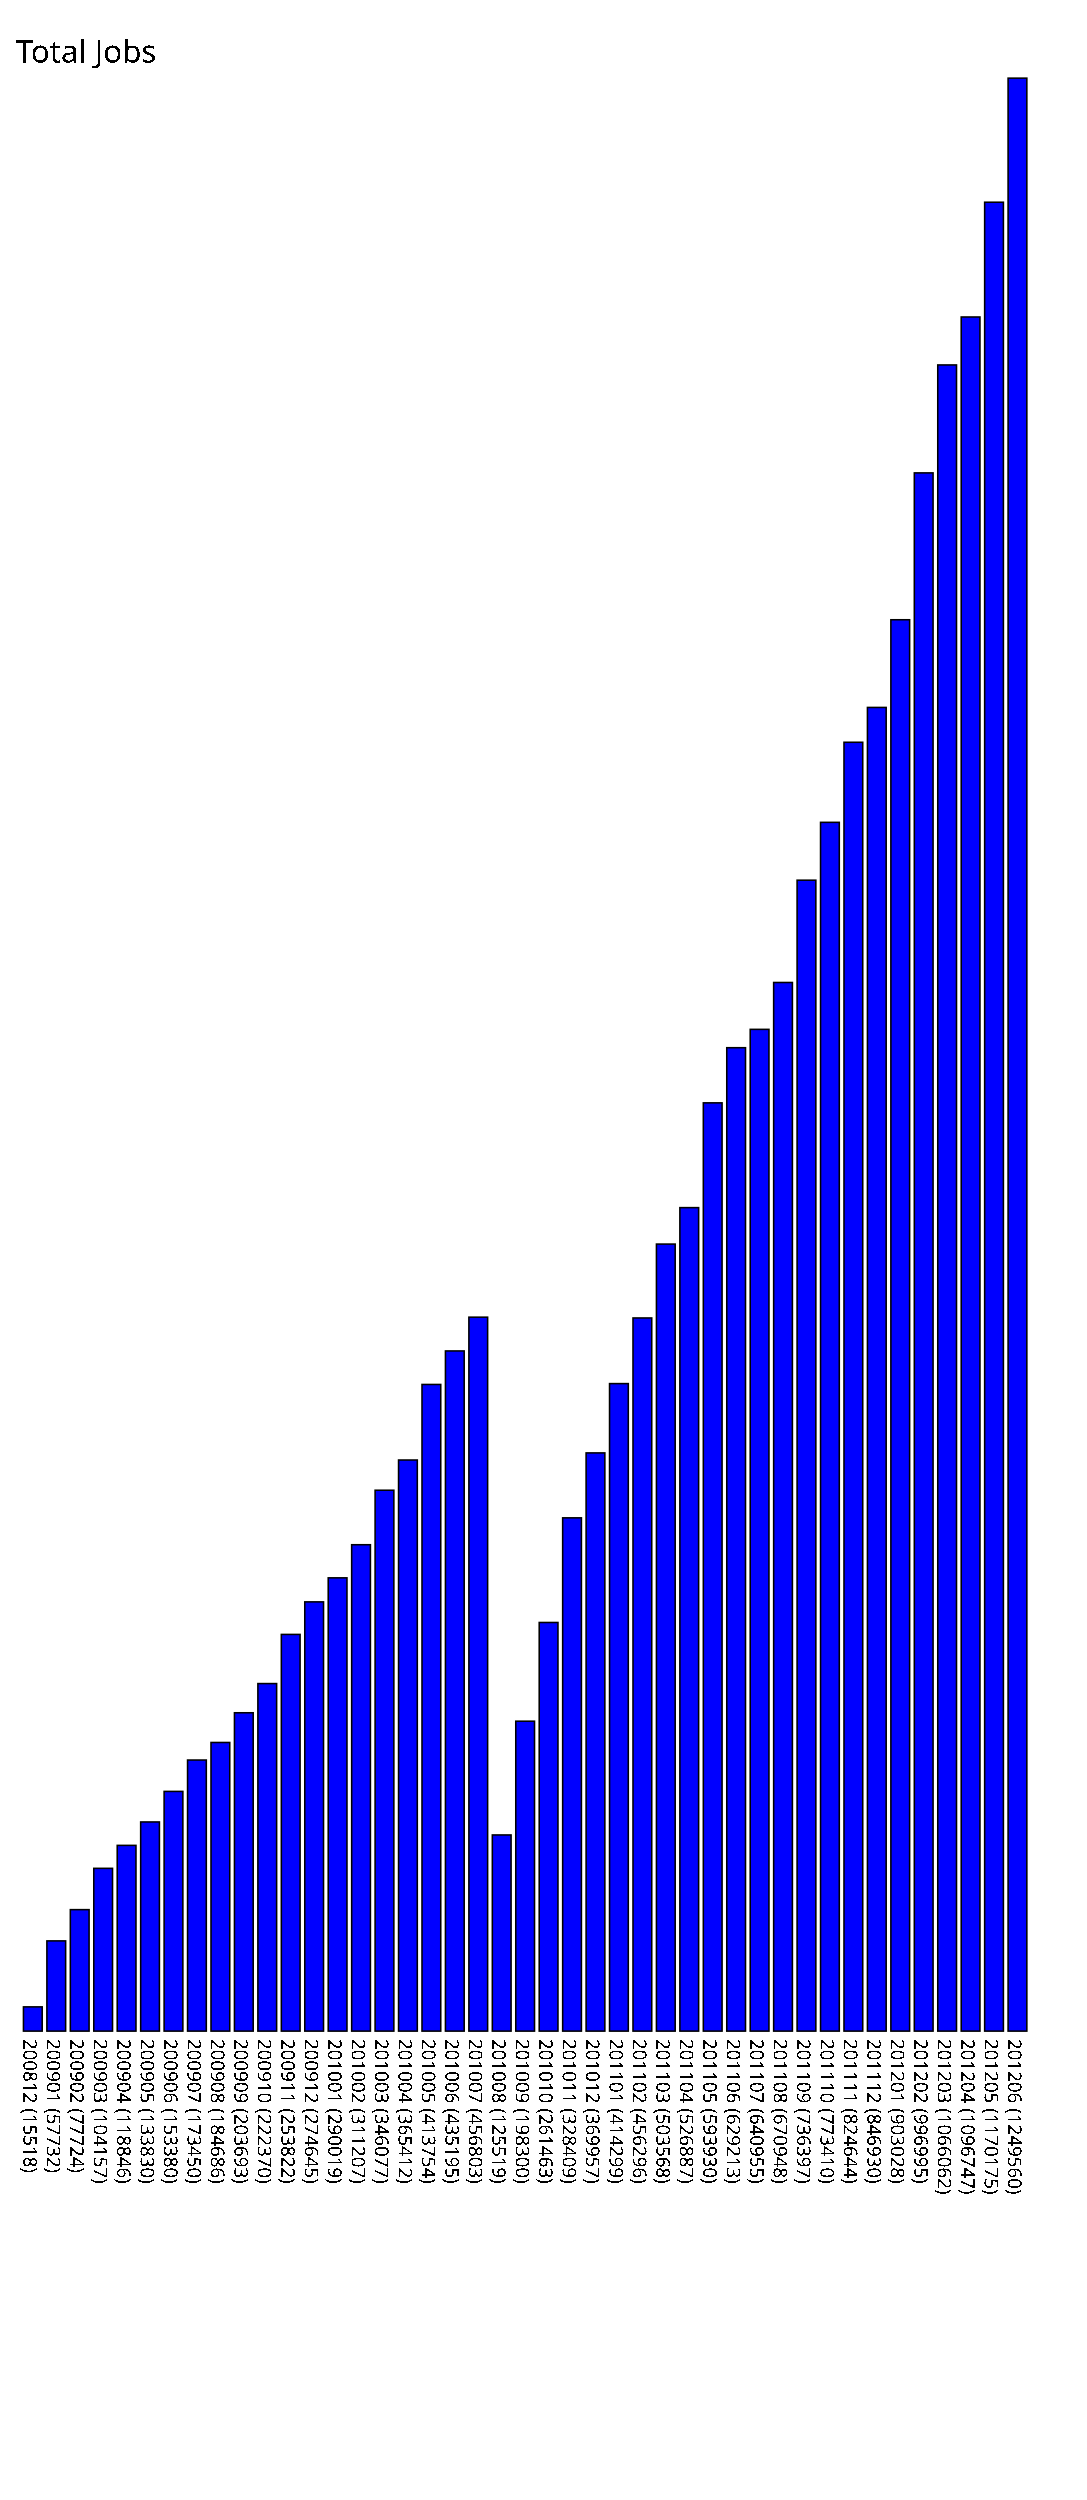
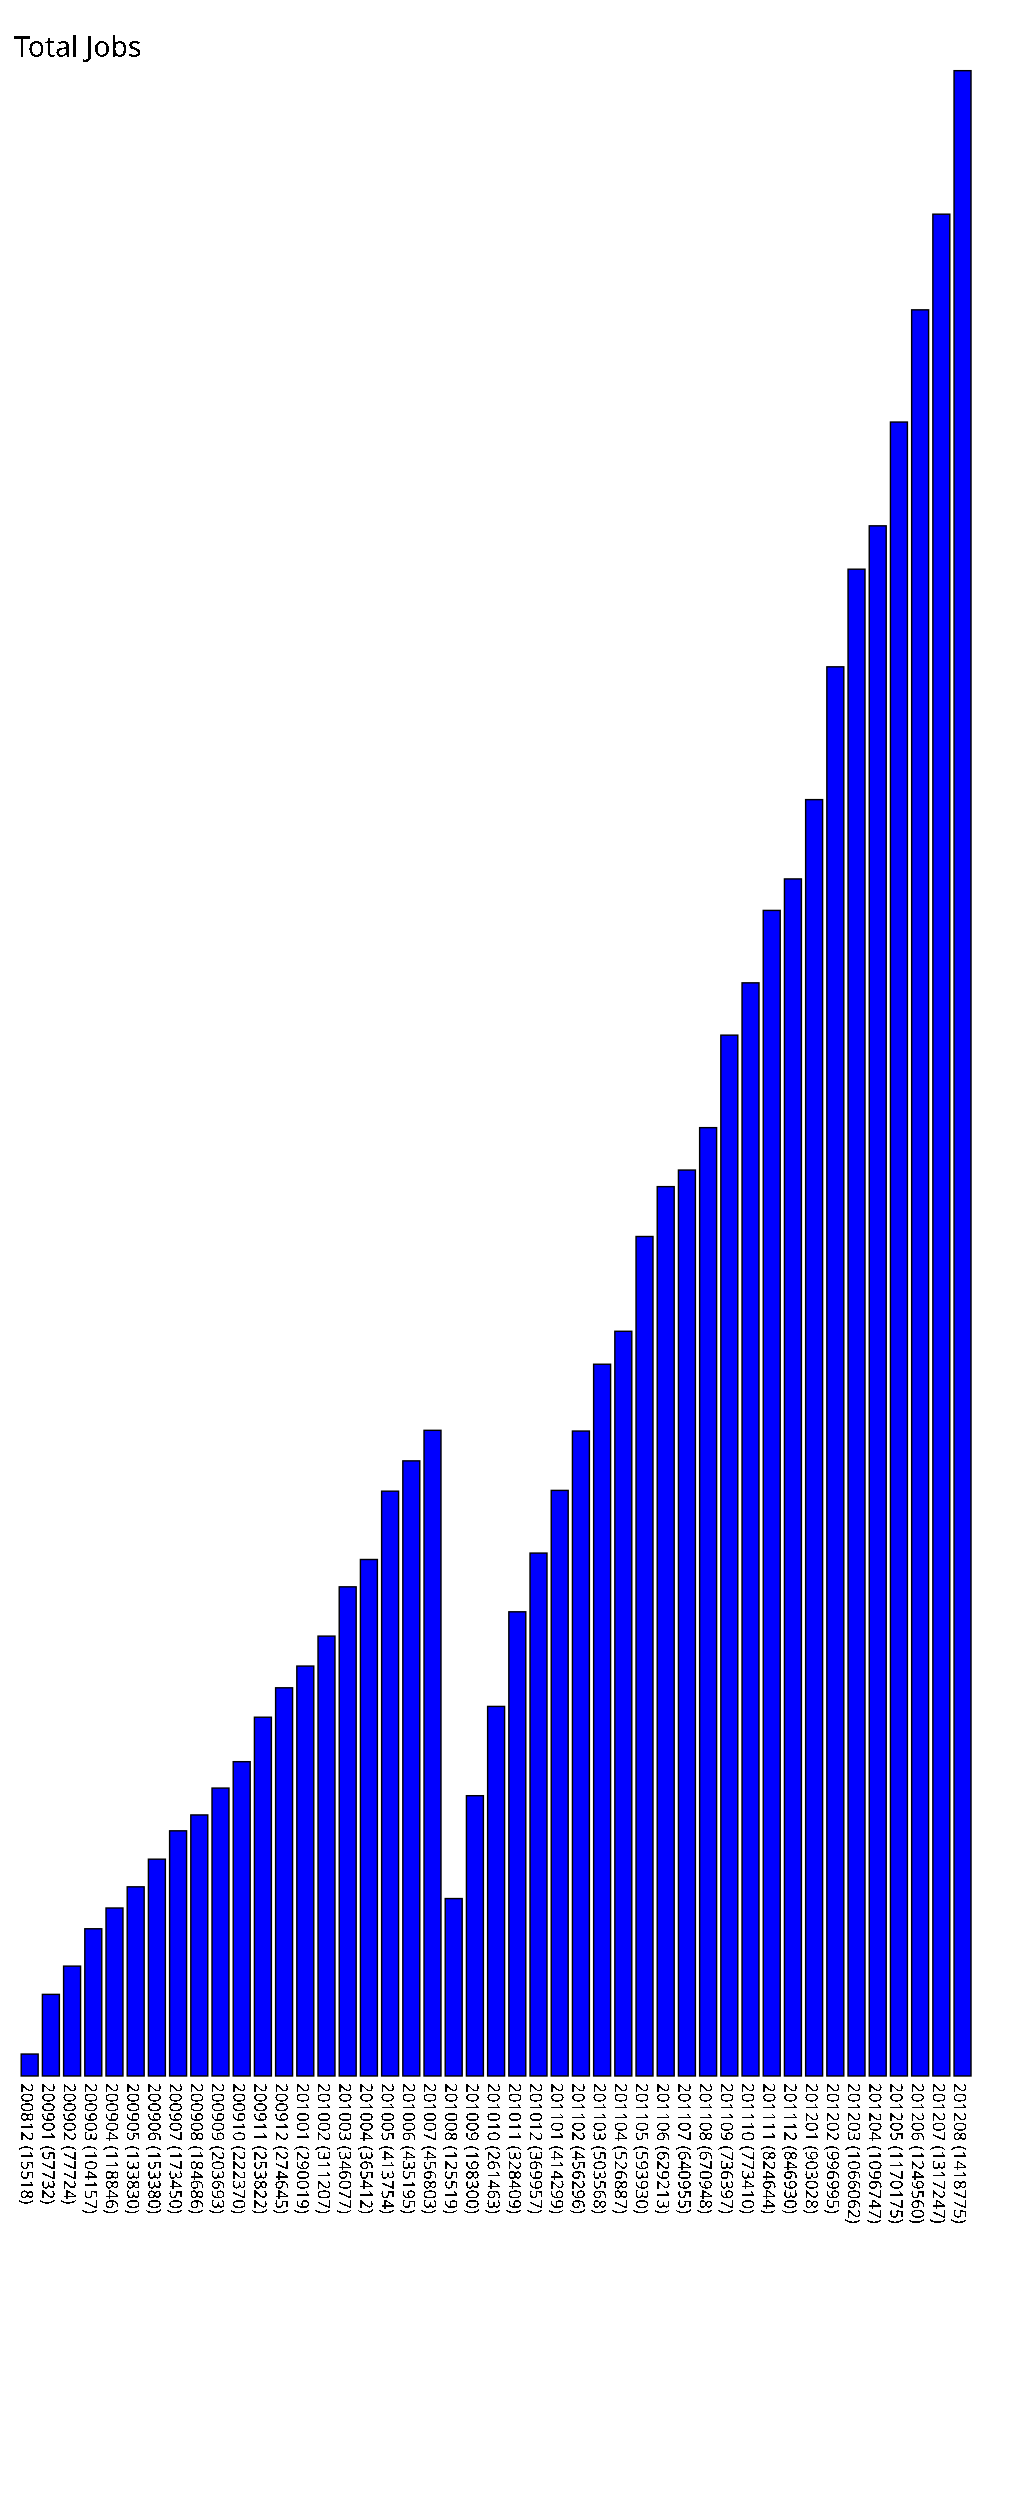
- <svg xmlns="http://www.w3.org/2000/svg" version="1.1" preserveAspectRatio="xMidYMid meet" viewBox="0 0 695 1599.56">
-   <rect fill="blue" height="15.518" stroke="black" width="12" x="15" y="1284.042" />
-   <text x="15" y="1304.560" font-family="Tahoma" font-size="12" transform="rotate(90 15,1304.560)" text-rendering="optimizeSpeed" fill="#000000;">200812 (15518)</text>
-   <rect fill="blue" height="57.732" stroke="black" width="12" x="30" y="1241.828" />
-   <text x="30" y="1304.560" font-family="Tahoma" font-size="12" transform="rotate(90 30,1304.560)" text-rendering="optimizeSpeed" fill="#000000;">200901 (57732)</text>
-   <rect fill="blue" height="77.724" stroke="black" width="12" x="45" y="1221.836" />
-   <text x="45" y="1304.560" font-family="Tahoma" font-size="12" transform="rotate(90 45,1304.560)" text-rendering="optimizeSpeed" fill="#000000;">200902 (77724)</text>
-   <rect fill="blue" height="104.157" stroke="black" width="12" x="60" y="1195.403" />
-   <text x="60" y="1304.560" font-family="Tahoma" font-size="12" transform="rotate(90 60,1304.560)" text-rendering="optimizeSpeed" fill="#000000;">200903 (104157)</text>
-   <rect fill="blue" height="118.846" stroke="black" width="12" x="75" y="1180.714" />
-   <text x="75" y="1304.560" font-family="Tahoma" font-size="12" transform="rotate(90 75,1304.560)" text-rendering="optimizeSpeed" fill="#000000;">200904 (118846)</text>
-   <rect fill="blue" height="133.83" stroke="black" width="12" x="90" y="1165.73" />
-   <text x="90" y="1304.56" font-family="Tahoma" font-size="12" transform="rotate(90 90,1304.56)" text-rendering="optimizeSpeed" fill="#000000;">200905 (133830)</text>
-   <rect fill="blue" height="153.38" stroke="black" width="12" x="105" y="1146.18" />
-   <text x="105" y="1304.56" font-family="Tahoma" font-size="12" transform="rotate(90 105,1304.56)" text-rendering="optimizeSpeed" fill="#000000;">200906 (153380)</text>
-   <rect fill="blue" height="173.45" stroke="black" width="12" x="120" y="1126.11" />
-   <text x="120" y="1304.56" font-family="Tahoma" font-size="12" transform="rotate(90 120,1304.56)" text-rendering="optimizeSpeed" fill="#000000;">200907 (173450)</text>
-   <rect fill="blue" height="184.686" stroke="black" width="12" x="135" y="1114.874" />
-   <text x="135" y="1304.560" font-family="Tahoma" font-size="12" transform="rotate(90 135,1304.560)" text-rendering="optimizeSpeed" fill="#000000;">200908 (184686)</text>
-   <rect fill="blue" height="203.693" stroke="black" width="12" x="150" y="1095.867" />
-   <text x="150" y="1304.560" font-family="Tahoma" font-size="12" transform="rotate(90 150,1304.560)" text-rendering="optimizeSpeed" fill="#000000;">200909 (203693)</text>
-   <rect fill="blue" height="222.37" stroke="black" width="12" x="165" y="1077.19" />
-   <text x="165" y="1304.56" font-family="Tahoma" font-size="12" transform="rotate(90 165,1304.56)" text-rendering="optimizeSpeed" fill="#000000;">200910 (222370)</text>
-   <rect fill="blue" height="253.822" stroke="black" width="12" x="180" y="1045.738" />
-   <text x="180" y="1304.560" font-family="Tahoma" font-size="12" transform="rotate(90 180,1304.560)" text-rendering="optimizeSpeed" fill="#000000;">200911 (253822)</text>
-   <rect fill="blue" height="274.645" stroke="black" width="12" x="195" y="1024.915" />
-   <text x="195" y="1304.560" font-family="Tahoma" font-size="12" transform="rotate(90 195,1304.560)" text-rendering="optimizeSpeed" fill="#000000;">200912 (274645)</text>
-   <rect fill="blue" height="290.019" stroke="black" width="12" x="210" y="1009.541" />
-   <text x="210" y="1304.560" font-family="Tahoma" font-size="12" transform="rotate(90 210,1304.560)" text-rendering="optimizeSpeed" fill="#000000;">201001 (290019)</text>
-   <rect fill="blue" height="311.207" stroke="black" width="12" x="225" y="988.353" />
-   <text x="225" y="1304.560" font-family="Tahoma" font-size="12" transform="rotate(90 225,1304.560)" text-rendering="optimizeSpeed" fill="#000000;">201002 (311207)</text>
-   <rect fill="blue" height="346.077" stroke="black" width="12" x="240" y="953.483" />
-   <text x="240" y="1304.560" font-family="Tahoma" font-size="12" transform="rotate(90 240,1304.560)" text-rendering="optimizeSpeed" fill="#000000;">201003 (346077)</text>
-   <rect fill="blue" height="365.412" stroke="black" width="12" x="255" y="934.148" />
-   <text x="255" y="1304.560" font-family="Tahoma" font-size="12" transform="rotate(90 255,1304.560)" text-rendering="optimizeSpeed" fill="#000000;">201004 (365412)</text>
-   <rect fill="blue" height="413.754" stroke="black" width="12" x="270" y="885.806" />
-   <text x="270" y="1304.560" font-family="Tahoma" font-size="12" transform="rotate(90 270,1304.560)" text-rendering="optimizeSpeed" fill="#000000;">201005 (413754)</text>
-   <rect fill="blue" height="435.195" stroke="black" width="12" x="285" y="864.365" />
-   <text x="285" y="1304.560" font-family="Tahoma" font-size="12" transform="rotate(90 285,1304.560)" text-rendering="optimizeSpeed" fill="#000000;">201006 (435195)</text>
-   <rect fill="blue" height="456.803" stroke="black" width="12" x="300" y="842.757" />
-   <text x="300" y="1304.560" font-family="Tahoma" font-size="12" transform="rotate(90 300,1304.560)" text-rendering="optimizeSpeed" fill="#000000;">201007 (456803)</text>
-   <rect fill="blue" height="125.519" stroke="black" width="12" x="315" y="1174.041" />
-   <text x="315" y="1304.560" font-family="Tahoma" font-size="12" transform="rotate(90 315,1304.560)" text-rendering="optimizeSpeed" fill="#000000;">201008 (125519)</text>
-   <rect fill="blue" height="198.3" stroke="black" width="12" x="330" y="1101.26" />
-   <text x="330" y="1304.56" font-family="Tahoma" font-size="12" transform="rotate(90 330,1304.56)" text-rendering="optimizeSpeed" fill="#000000;">201009 (198300)</text>
-   <rect fill="blue" height="261.463" stroke="black" width="12" x="345" y="1038.097" />
-   <text x="345" y="1304.560" font-family="Tahoma" font-size="12" transform="rotate(90 345,1304.560)" text-rendering="optimizeSpeed" fill="#000000;">201010 (261463)</text>
-   <rect fill="blue" height="328.409" stroke="black" width="12" x="360" y="971.151" />
-   <text x="360" y="1304.560" font-family="Tahoma" font-size="12" transform="rotate(90 360,1304.560)" text-rendering="optimizeSpeed" fill="#000000;">201011 (328409)</text>
-   <rect fill="blue" height="369.957" stroke="black" width="12" x="375" y="929.603" />
-   <text x="375" y="1304.560" font-family="Tahoma" font-size="12" transform="rotate(90 375,1304.560)" text-rendering="optimizeSpeed" fill="#000000;">201012 (369957)</text>
-   <rect fill="blue" height="414.299" stroke="black" width="12" x="390" y="885.261" />
-   <text x="390" y="1304.560" font-family="Tahoma" font-size="12" transform="rotate(90 390,1304.560)" text-rendering="optimizeSpeed" fill="#000000;">201101 (414299)</text>
-   <rect fill="blue" height="456.296" stroke="black" width="12" x="405" y="843.264" />
-   <text x="405" y="1304.560" font-family="Tahoma" font-size="12" transform="rotate(90 405,1304.560)" text-rendering="optimizeSpeed" fill="#000000;">201102 (456296)</text>
-   <rect fill="blue" height="503.568" stroke="black" width="12" x="420" y="795.992" />
-   <text x="420" y="1304.560" font-family="Tahoma" font-size="12" transform="rotate(90 420,1304.560)" text-rendering="optimizeSpeed" fill="#000000;">201103 (503568)</text>
-   <rect fill="blue" height="526.887" stroke="black" width="12" x="435" y="772.673" />
-   <text x="435" y="1304.560" font-family="Tahoma" font-size="12" transform="rotate(90 435,1304.560)" text-rendering="optimizeSpeed" fill="#000000;">201104 (526887)</text>
-   <rect fill="blue" height="593.93" stroke="black" width="12" x="450" y="705.63" />
-   <text x="450" y="1304.56" font-family="Tahoma" font-size="12" transform="rotate(90 450,1304.56)" text-rendering="optimizeSpeed" fill="#000000;">201105 (593930)</text>
-   <rect fill="blue" height="629.213" stroke="black" width="12" x="465" y="670.347" />
-   <text x="465" y="1304.560" font-family="Tahoma" font-size="12" transform="rotate(90 465,1304.560)" text-rendering="optimizeSpeed" fill="#000000;">201106 (629213)</text>
-   <rect fill="blue" height="640.955" stroke="black" width="12" x="480" y="658.605" />
-   <text x="480" y="1304.560" font-family="Tahoma" font-size="12" transform="rotate(90 480,1304.560)" text-rendering="optimizeSpeed" fill="#000000;">201107 (640955)</text>
-   <rect fill="blue" height="670.948" stroke="black" width="12" x="495" y="628.612" />
-   <text x="495" y="1304.560" font-family="Tahoma" font-size="12" transform="rotate(90 495,1304.560)" text-rendering="optimizeSpeed" fill="#000000;">201108 (670948)</text>
-   <rect fill="blue" height="736.397" stroke="black" width="12" x="510" y="563.163" />
-   <text x="510" y="1304.560" font-family="Tahoma" font-size="12" transform="rotate(90 510,1304.560)" text-rendering="optimizeSpeed" fill="#000000;">201109 (736397)</text>
-   <rect fill="blue" height="773.41" stroke="black" width="12" x="525" y="526.15" />
-   <text x="525" y="1304.56" font-family="Tahoma" font-size="12" transform="rotate(90 525,1304.56)" text-rendering="optimizeSpeed" fill="#000000;">201110 (773410)</text>
-   <rect fill="blue" height="824.644" stroke="black" width="12" x="540" y="474.916" />
-   <text x="540" y="1304.560" font-family="Tahoma" font-size="12" transform="rotate(90 540,1304.560)" text-rendering="optimizeSpeed" fill="#000000;">201111 (824644)</text>
-   <rect fill="blue" height="846.93" stroke="black" width="12" x="555" y="452.63" />
-   <text x="555" y="1304.56" font-family="Tahoma" font-size="12" transform="rotate(90 555,1304.56)" text-rendering="optimizeSpeed" fill="#000000;">201112 (846930)</text>
-   <rect fill="blue" height="903.028" stroke="black" width="12" x="570" y="396.532" />
-   <text x="570" y="1304.560" font-family="Tahoma" font-size="12" transform="rotate(90 570,1304.560)" text-rendering="optimizeSpeed" fill="#000000;">201201 (903028)</text>
-   <rect fill="blue" height="996.995" stroke="black" width="12" x="585" y="302.565" />
-   <text x="585" y="1304.560" font-family="Tahoma" font-size="12" transform="rotate(90 585,1304.560)" text-rendering="optimizeSpeed" fill="#000000;">201202 (996995)</text>
-   <rect fill="blue" height="1066.062" stroke="black" width="12" x="600" y="233.498" />
-   <text x="600" y="1304.560" font-family="Tahoma" font-size="12" transform="rotate(90 600,1304.560)" text-rendering="optimizeSpeed" fill="#000000;">201203 (1066062)</text>
-   <rect fill="blue" height="1096.747" stroke="black" width="12" x="615" y="202.813" />
-   <text x="615" y="1304.560" font-family="Tahoma" font-size="12" transform="rotate(90 615,1304.560)" text-rendering="optimizeSpeed" fill="#000000;">201204 (1096747)</text>
-   <rect fill="blue" height="1170.175" stroke="black" width="12" x="630" y="129.385" />
-   <text x="630" y="1304.560" font-family="Tahoma" font-size="12" transform="rotate(90 630,1304.560)" text-rendering="optimizeSpeed" fill="#000000;">201205 (1170175)</text>
-   <rect fill="blue" height="1249.56" stroke="black" width="12" x="645" y="50.00" />
-   <text x="645" y="1304.56" font-family="Tahoma" font-size="12" transform="rotate(90 645,1304.56)" text-rendering="optimizeSpeed" fill="#000000;">201206 (1249560)</text>
+ <svg xmlns="http://www.w3.org/2000/svg" version="1.1" preserveAspectRatio="xMidYMid meet" viewBox="0 0 725 1768.775">
+   <rect fill="blue" height="15.518" stroke="black" width="12" x="15" y="1453.257" />
+   <text x="15" y="1473.775" font-family="Tahoma" font-size="12" transform="rotate(90 15,1473.775)" text-rendering="optimizeSpeed" fill="#000000;">200812 (15518)</text>
+   <rect fill="blue" height="57.732" stroke="black" width="12" x="30" y="1411.043" />
+   <text x="30" y="1473.775" font-family="Tahoma" font-size="12" transform="rotate(90 30,1473.775)" text-rendering="optimizeSpeed" fill="#000000;">200901 (57732)</text>
+   <rect fill="blue" height="77.724" stroke="black" width="12" x="45" y="1391.051" />
+   <text x="45" y="1473.775" font-family="Tahoma" font-size="12" transform="rotate(90 45,1473.775)" text-rendering="optimizeSpeed" fill="#000000;">200902 (77724)</text>
+   <rect fill="blue" height="104.157" stroke="black" width="12" x="60" y="1364.618" />
+   <text x="60" y="1473.775" font-family="Tahoma" font-size="12" transform="rotate(90 60,1473.775)" text-rendering="optimizeSpeed" fill="#000000;">200903 (104157)</text>
+   <rect fill="blue" height="118.846" stroke="black" width="12" x="75" y="1349.929" />
+   <text x="75" y="1473.775" font-family="Tahoma" font-size="12" transform="rotate(90 75,1473.775)" text-rendering="optimizeSpeed" fill="#000000;">200904 (118846)</text>
+   <rect fill="blue" height="133.83" stroke="black" width="12" x="90" y="1334.945" />
+   <text x="90" y="1473.775" font-family="Tahoma" font-size="12" transform="rotate(90 90,1473.775)" text-rendering="optimizeSpeed" fill="#000000;">200905 (133830)</text>
+   <rect fill="blue" height="153.38" stroke="black" width="12" x="105" y="1315.395" />
+   <text x="105" y="1473.775" font-family="Tahoma" font-size="12" transform="rotate(90 105,1473.775)" text-rendering="optimizeSpeed" fill="#000000;">200906 (153380)</text>
+   <rect fill="blue" height="173.45" stroke="black" width="12" x="120" y="1295.325" />
+   <text x="120" y="1473.775" font-family="Tahoma" font-size="12" transform="rotate(90 120,1473.775)" text-rendering="optimizeSpeed" fill="#000000;">200907 (173450)</text>
+   <rect fill="blue" height="184.686" stroke="black" width="12" x="135" y="1284.089" />
+   <text x="135" y="1473.775" font-family="Tahoma" font-size="12" transform="rotate(90 135,1473.775)" text-rendering="optimizeSpeed" fill="#000000;">200908 (184686)</text>
+   <rect fill="blue" height="203.693" stroke="black" width="12" x="150" y="1265.082" />
+   <text x="150" y="1473.775" font-family="Tahoma" font-size="12" transform="rotate(90 150,1473.775)" text-rendering="optimizeSpeed" fill="#000000;">200909 (203693)</text>
+   <rect fill="blue" height="222.37" stroke="black" width="12" x="165" y="1246.405" />
+   <text x="165" y="1473.775" font-family="Tahoma" font-size="12" transform="rotate(90 165,1473.775)" text-rendering="optimizeSpeed" fill="#000000;">200910 (222370)</text>
+   <rect fill="blue" height="253.822" stroke="black" width="12" x="180" y="1214.953" />
+   <text x="180" y="1473.775" font-family="Tahoma" font-size="12" transform="rotate(90 180,1473.775)" text-rendering="optimizeSpeed" fill="#000000;">200911 (253822)</text>
+   <rect fill="blue" height="274.645" stroke="black" width="12" x="195" y="1194.130" />
+   <text x="195" y="1473.775" font-family="Tahoma" font-size="12" transform="rotate(90 195,1473.775)" text-rendering="optimizeSpeed" fill="#000000;">200912 (274645)</text>
+   <rect fill="blue" height="290.019" stroke="black" width="12" x="210" y="1178.756" />
+   <text x="210" y="1473.775" font-family="Tahoma" font-size="12" transform="rotate(90 210,1473.775)" text-rendering="optimizeSpeed" fill="#000000;">201001 (290019)</text>
+   <rect fill="blue" height="311.207" stroke="black" width="12" x="225" y="1157.568" />
+   <text x="225" y="1473.775" font-family="Tahoma" font-size="12" transform="rotate(90 225,1473.775)" text-rendering="optimizeSpeed" fill="#000000;">201002 (311207)</text>
+   <rect fill="blue" height="346.077" stroke="black" width="12" x="240" y="1122.698" />
+   <text x="240" y="1473.775" font-family="Tahoma" font-size="12" transform="rotate(90 240,1473.775)" text-rendering="optimizeSpeed" fill="#000000;">201003 (346077)</text>
+   <rect fill="blue" height="365.412" stroke="black" width="12" x="255" y="1103.363" />
+   <text x="255" y="1473.775" font-family="Tahoma" font-size="12" transform="rotate(90 255,1473.775)" text-rendering="optimizeSpeed" fill="#000000;">201004 (365412)</text>
+   <rect fill="blue" height="413.754" stroke="black" width="12" x="270" y="1055.021" />
+   <text x="270" y="1473.775" font-family="Tahoma" font-size="12" transform="rotate(90 270,1473.775)" text-rendering="optimizeSpeed" fill="#000000;">201005 (413754)</text>
+   <rect fill="blue" height="435.195" stroke="black" width="12" x="285" y="1033.580" />
+   <text x="285" y="1473.775" font-family="Tahoma" font-size="12" transform="rotate(90 285,1473.775)" text-rendering="optimizeSpeed" fill="#000000;">201006 (435195)</text>
+   <rect fill="blue" height="456.803" stroke="black" width="12" x="300" y="1011.972" />
+   <text x="300" y="1473.775" font-family="Tahoma" font-size="12" transform="rotate(90 300,1473.775)" text-rendering="optimizeSpeed" fill="#000000;">201007 (456803)</text>
+   <rect fill="blue" height="125.519" stroke="black" width="12" x="315" y="1343.256" />
+   <text x="315" y="1473.775" font-family="Tahoma" font-size="12" transform="rotate(90 315,1473.775)" text-rendering="optimizeSpeed" fill="#000000;">201008 (125519)</text>
+   <rect fill="blue" height="198.3" stroke="black" width="12" x="330" y="1270.475" />
+   <text x="330" y="1473.775" font-family="Tahoma" font-size="12" transform="rotate(90 330,1473.775)" text-rendering="optimizeSpeed" fill="#000000;">201009 (198300)</text>
+   <rect fill="blue" height="261.463" stroke="black" width="12" x="345" y="1207.312" />
+   <text x="345" y="1473.775" font-family="Tahoma" font-size="12" transform="rotate(90 345,1473.775)" text-rendering="optimizeSpeed" fill="#000000;">201010 (261463)</text>
+   <rect fill="blue" height="328.409" stroke="black" width="12" x="360" y="1140.366" />
+   <text x="360" y="1473.775" font-family="Tahoma" font-size="12" transform="rotate(90 360,1473.775)" text-rendering="optimizeSpeed" fill="#000000;">201011 (328409)</text>
+   <rect fill="blue" height="369.957" stroke="black" width="12" x="375" y="1098.818" />
+   <text x="375" y="1473.775" font-family="Tahoma" font-size="12" transform="rotate(90 375,1473.775)" text-rendering="optimizeSpeed" fill="#000000;">201012 (369957)</text>
+   <rect fill="blue" height="414.299" stroke="black" width="12" x="390" y="1054.476" />
+   <text x="390" y="1473.775" font-family="Tahoma" font-size="12" transform="rotate(90 390,1473.775)" text-rendering="optimizeSpeed" fill="#000000;">201101 (414299)</text>
+   <rect fill="blue" height="456.296" stroke="black" width="12" x="405" y="1012.479" />
+   <text x="405" y="1473.775" font-family="Tahoma" font-size="12" transform="rotate(90 405,1473.775)" text-rendering="optimizeSpeed" fill="#000000;">201102 (456296)</text>
+   <rect fill="blue" height="503.568" stroke="black" width="12" x="420" y="965.207" />
+   <text x="420" y="1473.775" font-family="Tahoma" font-size="12" transform="rotate(90 420,1473.775)" text-rendering="optimizeSpeed" fill="#000000;">201103 (503568)</text>
+   <rect fill="blue" height="526.887" stroke="black" width="12" x="435" y="941.888" />
+   <text x="435" y="1473.775" font-family="Tahoma" font-size="12" transform="rotate(90 435,1473.775)" text-rendering="optimizeSpeed" fill="#000000;">201104 (526887)</text>
+   <rect fill="blue" height="593.93" stroke="black" width="12" x="450" y="874.845" />
+   <text x="450" y="1473.775" font-family="Tahoma" font-size="12" transform="rotate(90 450,1473.775)" text-rendering="optimizeSpeed" fill="#000000;">201105 (593930)</text>
+   <rect fill="blue" height="629.213" stroke="black" width="12" x="465" y="839.562" />
+   <text x="465" y="1473.775" font-family="Tahoma" font-size="12" transform="rotate(90 465,1473.775)" text-rendering="optimizeSpeed" fill="#000000;">201106 (629213)</text>
+   <rect fill="blue" height="640.955" stroke="black" width="12" x="480" y="827.820" />
+   <text x="480" y="1473.775" font-family="Tahoma" font-size="12" transform="rotate(90 480,1473.775)" text-rendering="optimizeSpeed" fill="#000000;">201107 (640955)</text>
+   <rect fill="blue" height="670.948" stroke="black" width="12" x="495" y="797.827" />
+   <text x="495" y="1473.775" font-family="Tahoma" font-size="12" transform="rotate(90 495,1473.775)" text-rendering="optimizeSpeed" fill="#000000;">201108 (670948)</text>
+   <rect fill="blue" height="736.397" stroke="black" width="12" x="510" y="732.378" />
+   <text x="510" y="1473.775" font-family="Tahoma" font-size="12" transform="rotate(90 510,1473.775)" text-rendering="optimizeSpeed" fill="#000000;">201109 (736397)</text>
+   <rect fill="blue" height="773.41" stroke="black" width="12" x="525" y="695.365" />
+   <text x="525" y="1473.775" font-family="Tahoma" font-size="12" transform="rotate(90 525,1473.775)" text-rendering="optimizeSpeed" fill="#000000;">201110 (773410)</text>
+   <rect fill="blue" height="824.644" stroke="black" width="12" x="540" y="644.131" />
+   <text x="540" y="1473.775" font-family="Tahoma" font-size="12" transform="rotate(90 540,1473.775)" text-rendering="optimizeSpeed" fill="#000000;">201111 (824644)</text>
+   <rect fill="blue" height="846.93" stroke="black" width="12" x="555" y="621.845" />
+   <text x="555" y="1473.775" font-family="Tahoma" font-size="12" transform="rotate(90 555,1473.775)" text-rendering="optimizeSpeed" fill="#000000;">201112 (846930)</text>
+   <rect fill="blue" height="903.028" stroke="black" width="12" x="570" y="565.747" />
+   <text x="570" y="1473.775" font-family="Tahoma" font-size="12" transform="rotate(90 570,1473.775)" text-rendering="optimizeSpeed" fill="#000000;">201201 (903028)</text>
+   <rect fill="blue" height="996.995" stroke="black" width="12" x="585" y="471.780" />
+   <text x="585" y="1473.775" font-family="Tahoma" font-size="12" transform="rotate(90 585,1473.775)" text-rendering="optimizeSpeed" fill="#000000;">201202 (996995)</text>
+   <rect fill="blue" height="1066.062" stroke="black" width="12" x="600" y="402.713" />
+   <text x="600" y="1473.775" font-family="Tahoma" font-size="12" transform="rotate(90 600,1473.775)" text-rendering="optimizeSpeed" fill="#000000;">201203 (1066062)</text>
+   <rect fill="blue" height="1096.747" stroke="black" width="12" x="615" y="372.028" />
+   <text x="615" y="1473.775" font-family="Tahoma" font-size="12" transform="rotate(90 615,1473.775)" text-rendering="optimizeSpeed" fill="#000000;">201204 (1096747)</text>
+   <rect fill="blue" height="1170.175" stroke="black" width="12" x="630" y="298.600" />
+   <text x="630" y="1473.775" font-family="Tahoma" font-size="12" transform="rotate(90 630,1473.775)" text-rendering="optimizeSpeed" fill="#000000;">201205 (1170175)</text>
+   <rect fill="blue" height="1249.56" stroke="black" width="12" x="645" y="219.215" />
+   <text x="645" y="1473.775" font-family="Tahoma" font-size="12" transform="rotate(90 645,1473.775)" text-rendering="optimizeSpeed" fill="#000000;">201206 (1249560)</text>
+   <rect fill="blue" height="1317.247" stroke="black" width="12" x="660" y="151.528" />
+   <text x="660" y="1473.775" font-family="Tahoma" font-size="12" transform="rotate(90 660,1473.775)" text-rendering="optimizeSpeed" fill="#000000;">201207 (1317247)</text>
+   <rect fill="blue" height="1418.775" stroke="black" width="12" x="675" y="50.000" />
+   <text x="675" y="1473.775" font-family="Tahoma" font-size="12" transform="rotate(90 675,1473.775)" text-rendering="optimizeSpeed" fill="#000000;">201208 (1418775)</text>
  <text x="10" y="40" font-family="Tahoma" font-size="20" text-rendering="optimizeSpeed" fill="#000000;">Total Jobs</text>
</svg>
